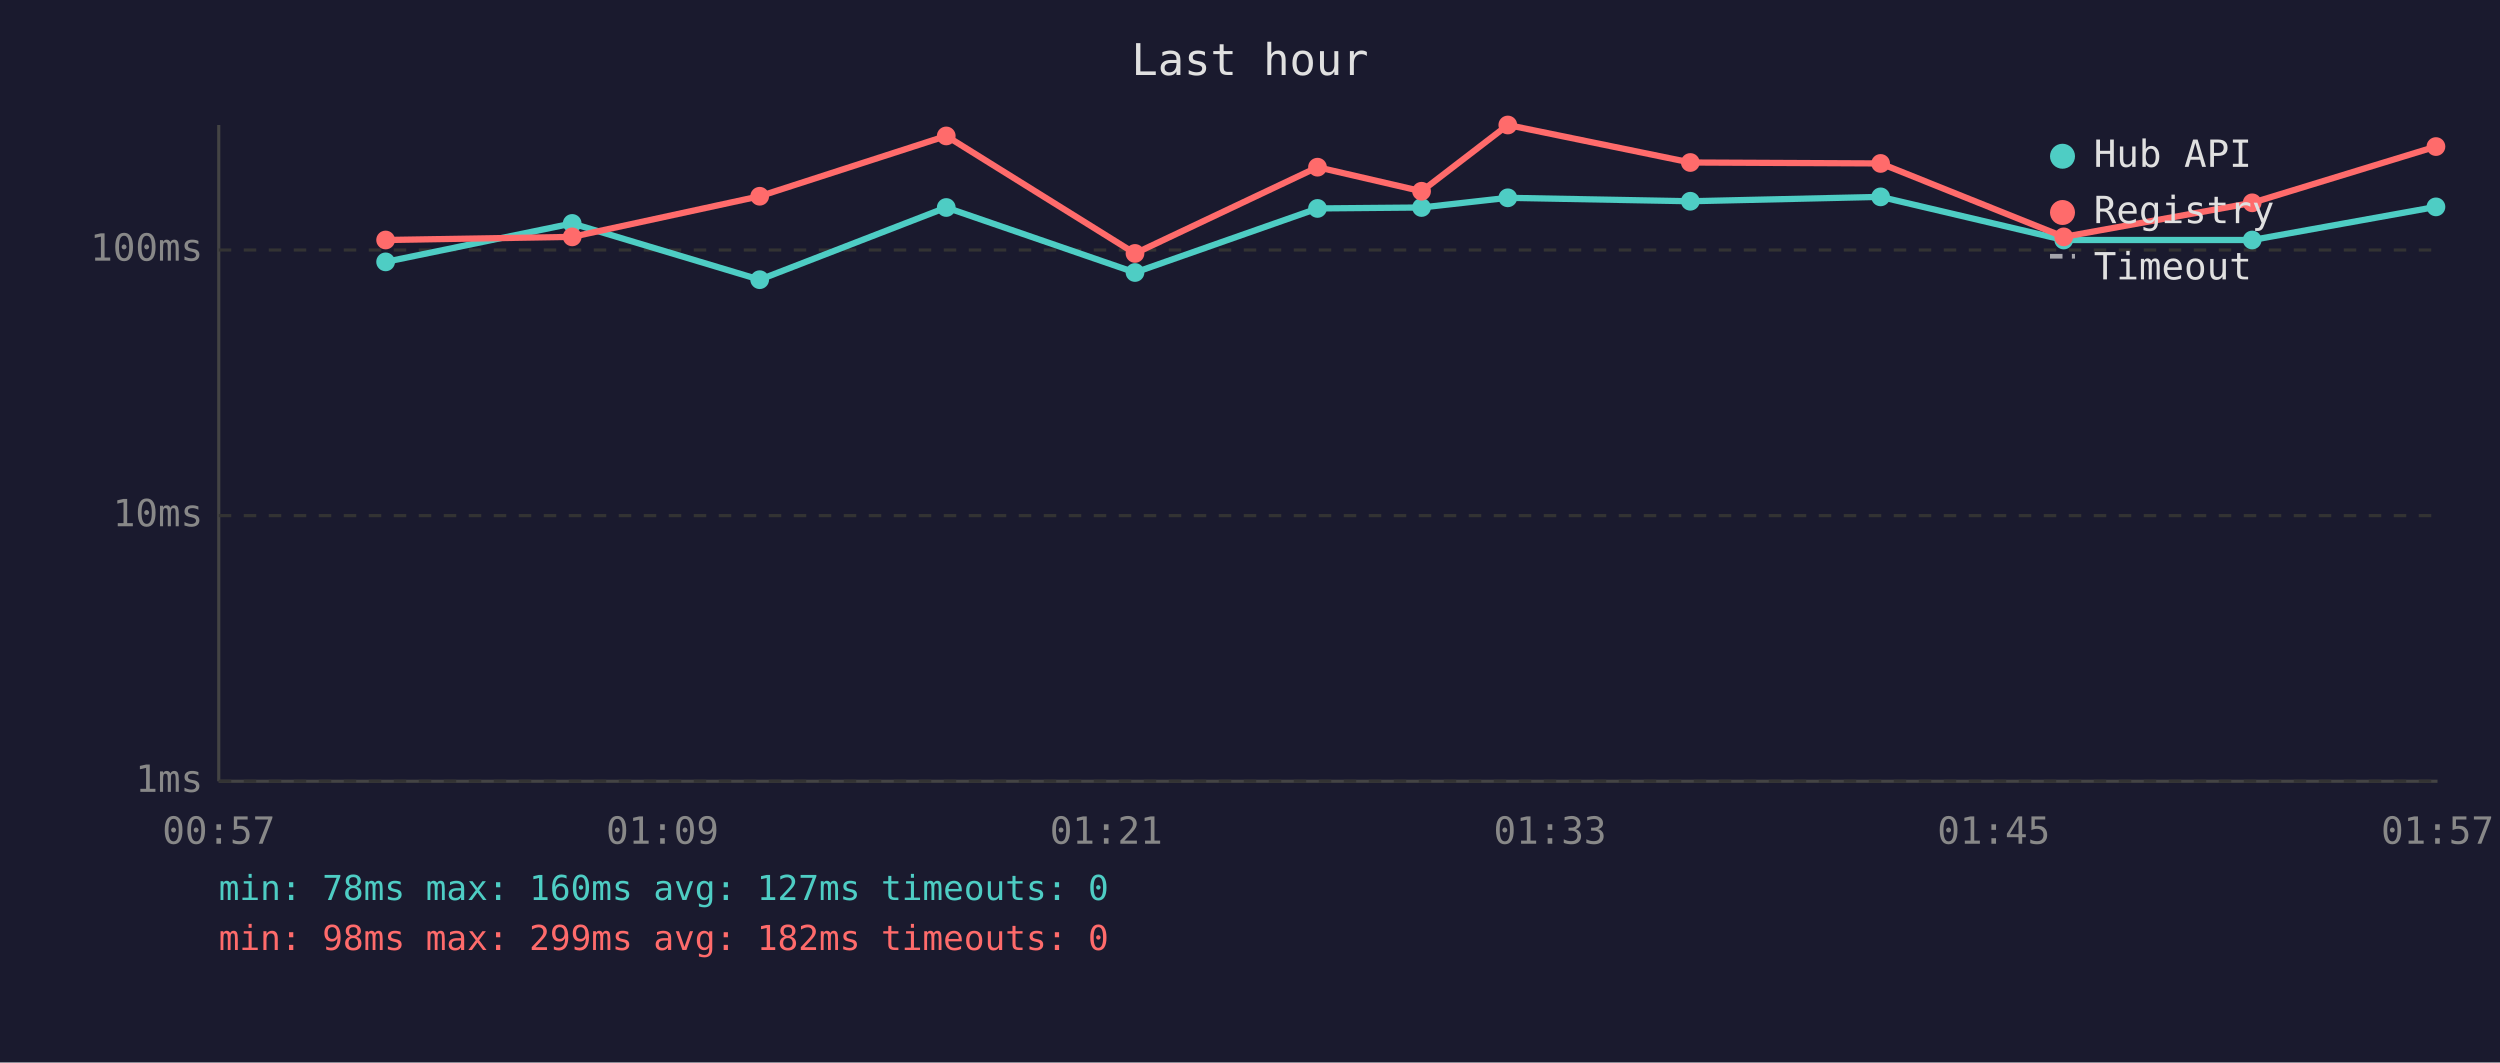
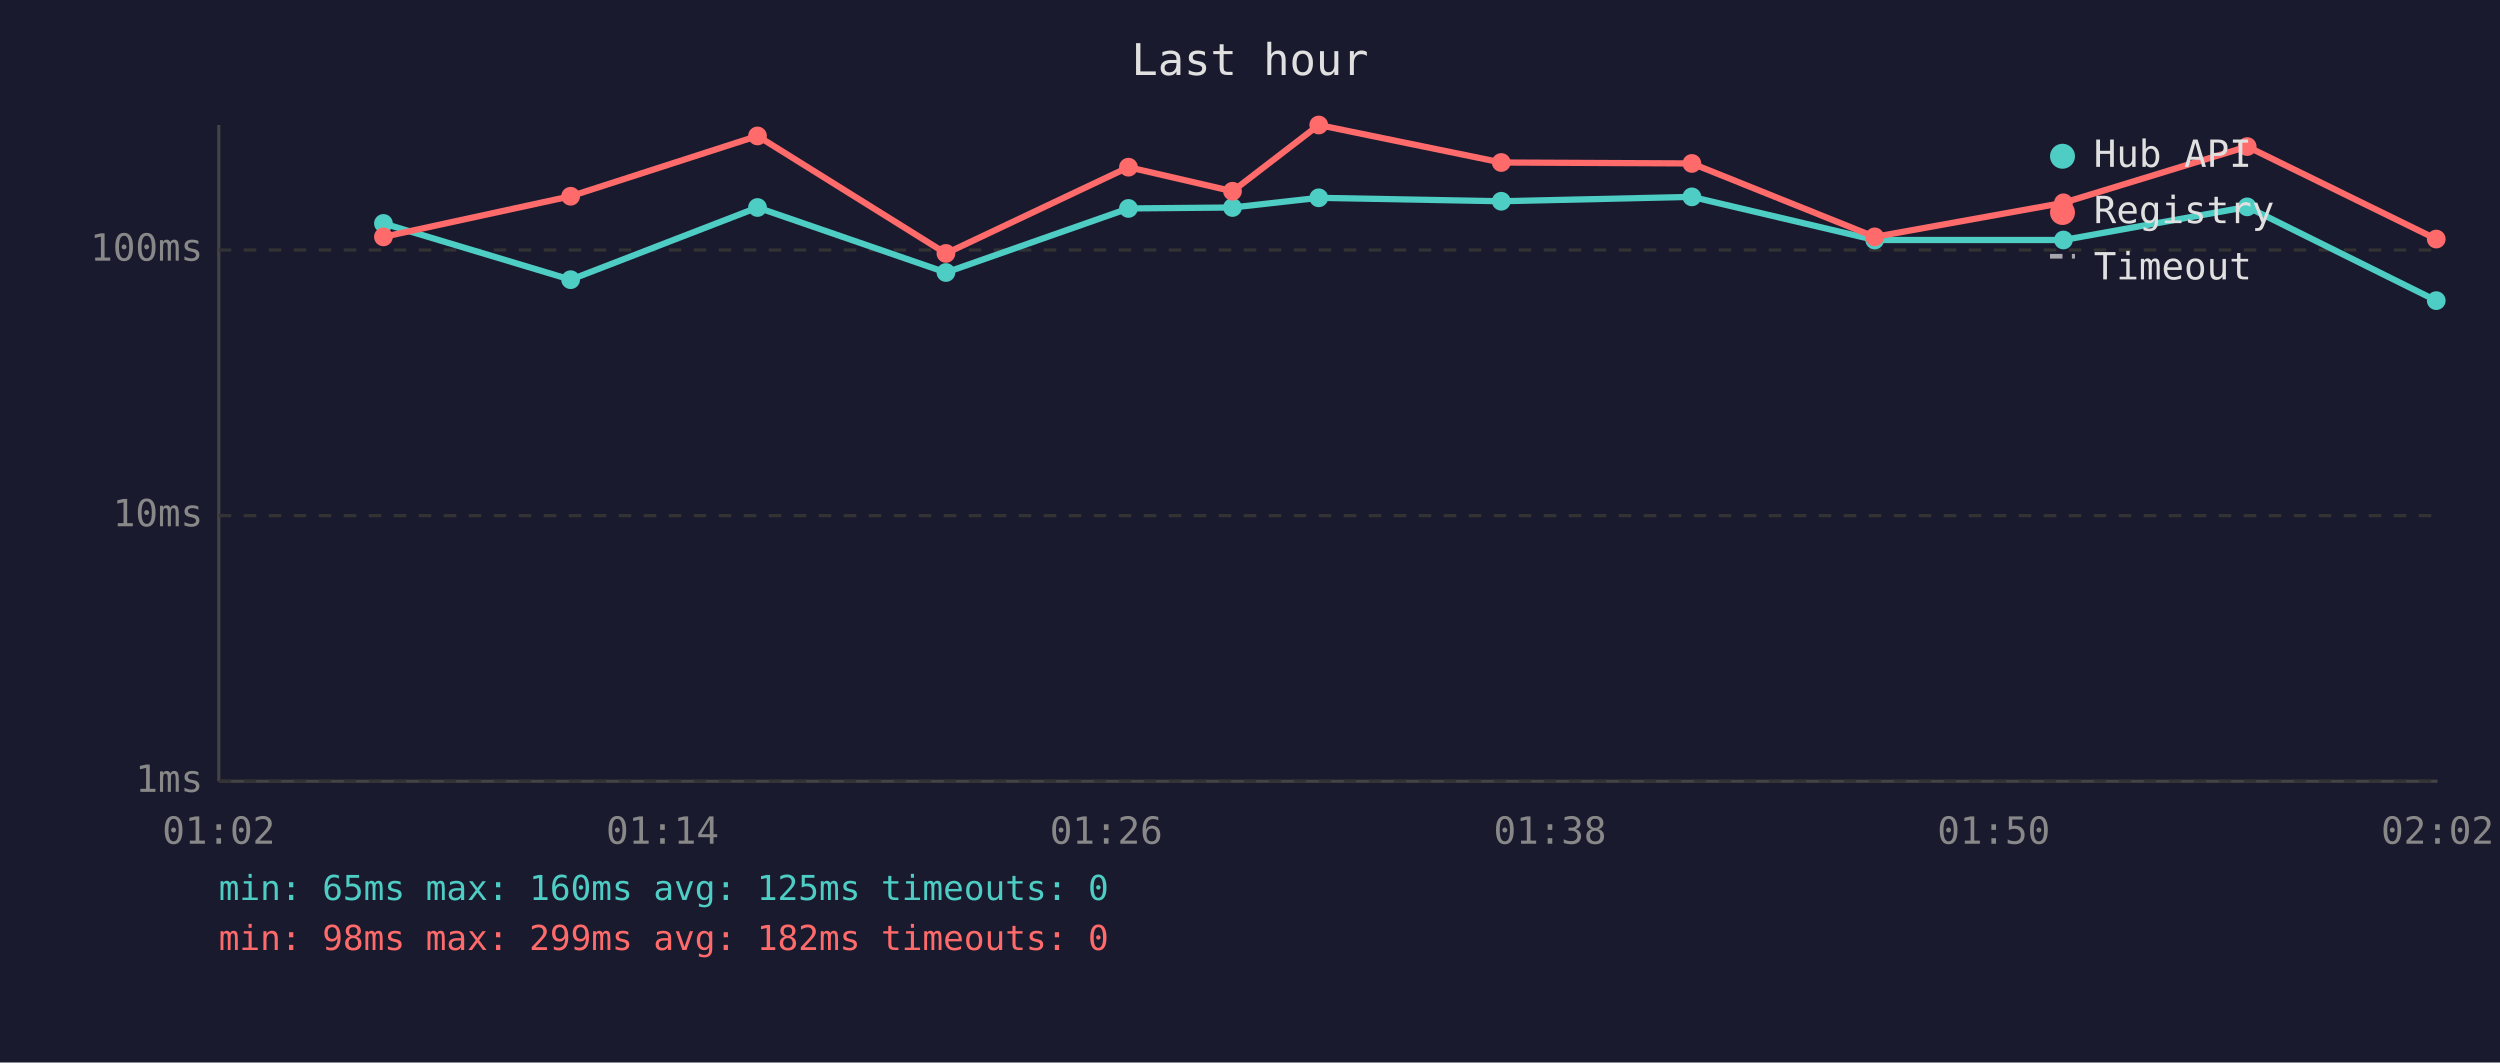
<svg xmlns="http://www.w3.org/2000/svg" viewBox="0 0 800 340" font-family="monospace" font-size="12">
  <rect width="800" height="340" fill="#1a1a2e" />
  <text x="400" y="24" fill="#e0e0e0" font-size="14" text-anchor="middle">Last hour</text>
  <line x1="70" y1="40" x2="70" y2="250" stroke="#444" stroke-width="1" />
  <line x1="70" y1="250" x2="780" y2="250" stroke="#444" stroke-width="1" />
  <line x1="70" y1="250" x2="780" y2="250" stroke="#333" stroke-width="1" stroke-dasharray="4" />
  <text x="65" y="250" fill="#888" text-anchor="end" dominant-baseline="middle">1ms</text>
  <line x1="70" y1="165" x2="780" y2="165" stroke="#333" stroke-width="1" stroke-dasharray="4" />
  <text x="65" y="165" fill="#888" text-anchor="end" dominant-baseline="middle">10ms</text>
  <line x1="70" y1="80" x2="780" y2="80" stroke="#333" stroke-width="1" stroke-dasharray="4" />
  <text x="65" y="80" fill="#888" text-anchor="end" dominant-baseline="middle">100ms</text>
-   <text x="70" y="270" fill="#888" text-anchor="middle">00:57</text>
-   <text x="212" y="270" fill="#888" text-anchor="middle">01:09</text>
-   <text x="354" y="270" fill="#888" text-anchor="middle">01:21</text>
-   <text x="496" y="270" fill="#888" text-anchor="middle">01:33</text>
-   <text x="638" y="270" fill="#888" text-anchor="middle">01:45</text>
-   <text x="780" y="270" fill="#888" text-anchor="middle">01:57</text>
-   <polyline points="123.4,83.8 183.1,71.5 243.1,89.5 302.8,66.4 363.2,87.2 421.6,66.7 454.9,66.4 482.5,63.3 540.9,64.4 601.8,63.0 660.4,76.8 720.7,76.8 779.5,66.2" fill="none" stroke="#4ecdc4" stroke-width="2" opacity="1" />
-   <circle cx="123.4" cy="83.8" r="3" fill="#4ecdc4" />
-   <circle cx="183.1" cy="71.5" r="3" fill="#4ecdc4" />
-   <circle cx="243.1" cy="89.5" r="3" fill="#4ecdc4" />
-   <circle cx="302.8" cy="66.4" r="3" fill="#4ecdc4" />
-   <circle cx="363.2" cy="87.2" r="3" fill="#4ecdc4" />
-   <circle cx="421.6" cy="66.7" r="3" fill="#4ecdc4" />
-   <circle cx="454.9" cy="66.4" r="3" fill="#4ecdc4" />
-   <circle cx="482.5" cy="63.3" r="3" fill="#4ecdc4" />
-   <circle cx="540.9" cy="64.4" r="3" fill="#4ecdc4" />
-   <circle cx="601.8" cy="63.0" r="3" fill="#4ecdc4" />
-   <circle cx="660.4" cy="76.8" r="3" fill="#4ecdc4" />
-   <circle cx="720.7" cy="76.8" r="3" fill="#4ecdc4" />
-   <circle cx="779.5" cy="66.2" r="3" fill="#4ecdc4" />
-   <polyline points="123.4,76.8 183.1,75.8 243.1,62.8 302.8,43.5 363.2,81.1 421.6,53.5 454.9,61.2 482.5,40.0 540.9,52.0 601.8,52.3 660.4,75.8 720.7,64.9 779.5,46.9" fill="none" stroke="#ff6b6b" stroke-width="2" opacity="1" />
-   <circle cx="123.4" cy="76.8" r="3" fill="#ff6b6b" />
-   <circle cx="183.1" cy="75.8" r="3" fill="#ff6b6b" />
-   <circle cx="243.1" cy="62.8" r="3" fill="#ff6b6b" />
-   <circle cx="302.8" cy="43.5" r="3" fill="#ff6b6b" />
-   <circle cx="363.2" cy="81.1" r="3" fill="#ff6b6b" />
-   <circle cx="421.6" cy="53.5" r="3" fill="#ff6b6b" />
-   <circle cx="454.9" cy="61.2" r="3" fill="#ff6b6b" />
-   <circle cx="482.5" cy="40.0" r="3" fill="#ff6b6b" />
-   <circle cx="540.9" cy="52.0" r="3" fill="#ff6b6b" />
-   <circle cx="601.8" cy="52.3" r="3" fill="#ff6b6b" />
-   <circle cx="660.4" cy="75.8" r="3" fill="#ff6b6b" />
-   <circle cx="720.7" cy="64.9" r="3" fill="#ff6b6b" />
-   <circle cx="779.5" cy="46.9" r="3" fill="#ff6b6b" />
+   <text x="70" y="270" fill="#888" text-anchor="middle">01:02</text>
+   <text x="212" y="270" fill="#888" text-anchor="middle">01:14</text>
+   <text x="354" y="270" fill="#888" text-anchor="middle">01:26</text>
+   <text x="496" y="270" fill="#888" text-anchor="middle">01:38</text>
+   <text x="638" y="270" fill="#888" text-anchor="middle">01:50</text>
+   <text x="780" y="270" fill="#888" text-anchor="middle">02:02</text>
+   <polyline points="122.7,71.5 182.6,89.5 242.4,66.4 302.7,87.2 361.1,66.7 394.4,66.4 422.0,63.3 480.4,64.4 541.4,63.0 599.9,76.8 660.3,76.8 719.1,66.2 779.6,96.2" fill="none" stroke="#4ecdc4" stroke-width="2" opacity="1" />
+   <circle cx="122.7" cy="71.5" r="3" fill="#4ecdc4" />
+   <circle cx="182.6" cy="89.5" r="3" fill="#4ecdc4" />
+   <circle cx="242.4" cy="66.4" r="3" fill="#4ecdc4" />
+   <circle cx="302.7" cy="87.2" r="3" fill="#4ecdc4" />
+   <circle cx="361.1" cy="66.7" r="3" fill="#4ecdc4" />
+   <circle cx="394.4" cy="66.4" r="3" fill="#4ecdc4" />
+   <circle cx="422.0" cy="63.3" r="3" fill="#4ecdc4" />
+   <circle cx="480.4" cy="64.4" r="3" fill="#4ecdc4" />
+   <circle cx="541.4" cy="63.0" r="3" fill="#4ecdc4" />
+   <circle cx="599.9" cy="76.8" r="3" fill="#4ecdc4" />
+   <circle cx="660.3" cy="76.8" r="3" fill="#4ecdc4" />
+   <circle cx="719.1" cy="66.2" r="3" fill="#4ecdc4" />
+   <circle cx="779.6" cy="96.2" r="3" fill="#4ecdc4" />
+   <polyline points="122.7,75.8 182.6,62.8 242.4,43.5 302.7,81.1 361.1,53.5 394.4,61.2 422.0,40.0 480.4,52.0 541.4,52.3 599.9,75.8 660.3,64.9 719.1,46.9 779.6,76.5" fill="none" stroke="#ff6b6b" stroke-width="2" opacity="1" />
+   <circle cx="122.7" cy="75.8" r="3" fill="#ff6b6b" />
+   <circle cx="182.6" cy="62.8" r="3" fill="#ff6b6b" />
+   <circle cx="242.4" cy="43.5" r="3" fill="#ff6b6b" />
+   <circle cx="302.7" cy="81.1" r="3" fill="#ff6b6b" />
+   <circle cx="361.1" cy="53.5" r="3" fill="#ff6b6b" />
+   <circle cx="394.4" cy="61.2" r="3" fill="#ff6b6b" />
+   <circle cx="422.0" cy="40.0" r="3" fill="#ff6b6b" />
+   <circle cx="480.4" cy="52.0" r="3" fill="#ff6b6b" />
+   <circle cx="541.4" cy="52.3" r="3" fill="#ff6b6b" />
+   <circle cx="599.9" cy="75.8" r="3" fill="#ff6b6b" />
+   <circle cx="660.3" cy="64.9" r="3" fill="#ff6b6b" />
+   <circle cx="719.1" cy="46.9" r="3" fill="#ff6b6b" />
+   <circle cx="779.6" cy="76.5" r="3" fill="#ff6b6b" />
  <circle cx="660" cy="50" r="4" fill="#4ecdc4" />
  <text x="670" y="50" fill="#e0e0e0" dominant-baseline="middle">Hub API</text>
  <circle cx="660" cy="68" r="4" fill="#ff6b6b" />
  <text x="670" y="68" fill="#e0e0e0" dominant-baseline="middle">Registry</text>
  <line x1="656" y1="82" x2="664" y2="82" stroke="#e0e0e0" stroke-width="1.5" stroke-dasharray="4,3" opacity="0.7" />
  <text x="670" y="86" fill="#e0e0e0" dominant-baseline="middle">Timeout</text>
-   <text x="70" y="288" fill="#4ecdc4" font-size="11">min: 78ms  max: 160ms  avg: 127ms  timeouts: 0</text>
+   <text x="70" y="288" fill="#4ecdc4" font-size="11">min: 65ms  max: 160ms  avg: 125ms  timeouts: 0</text>
  <text x="70" y="304" fill="#ff6b6b" font-size="11">min: 98ms  max: 299ms  avg: 182ms  timeouts: 0</text>
</svg>
